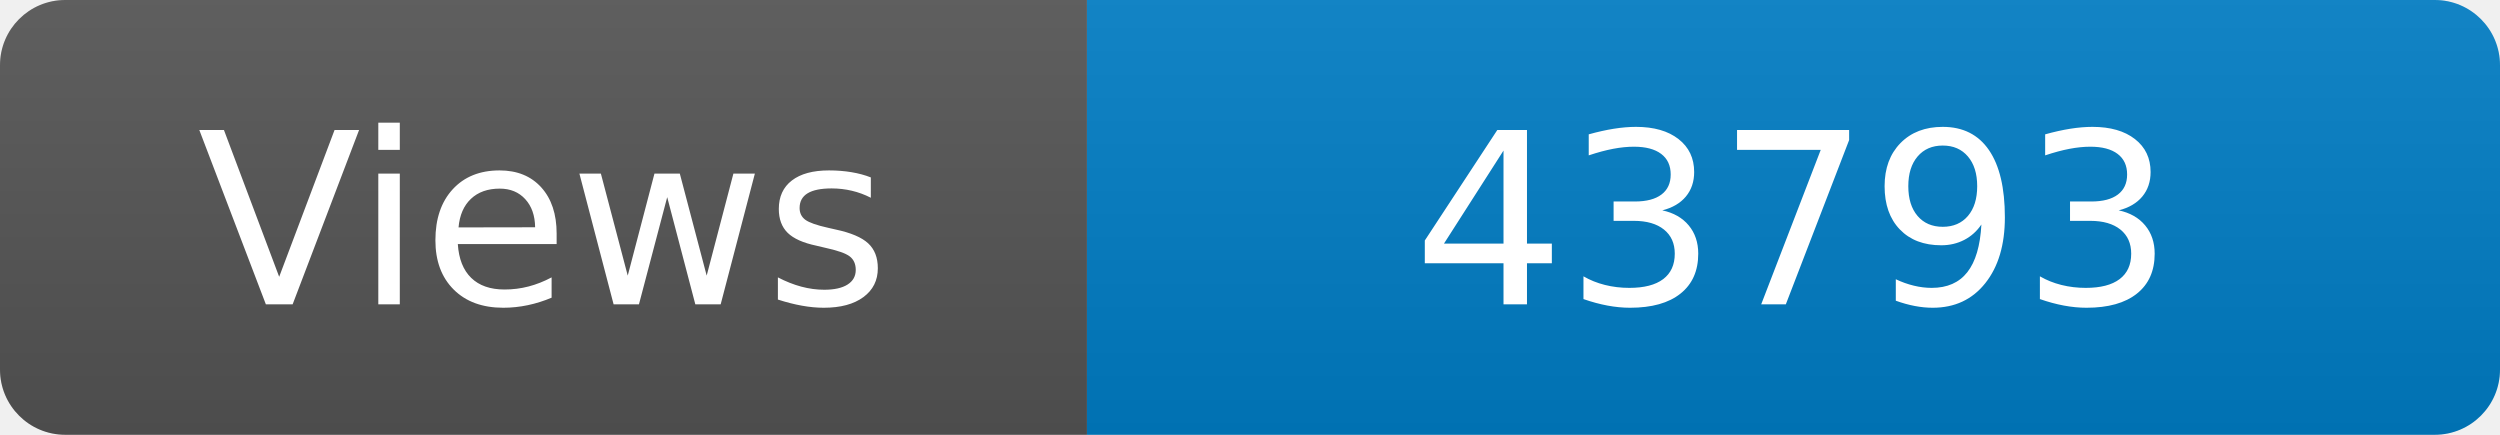
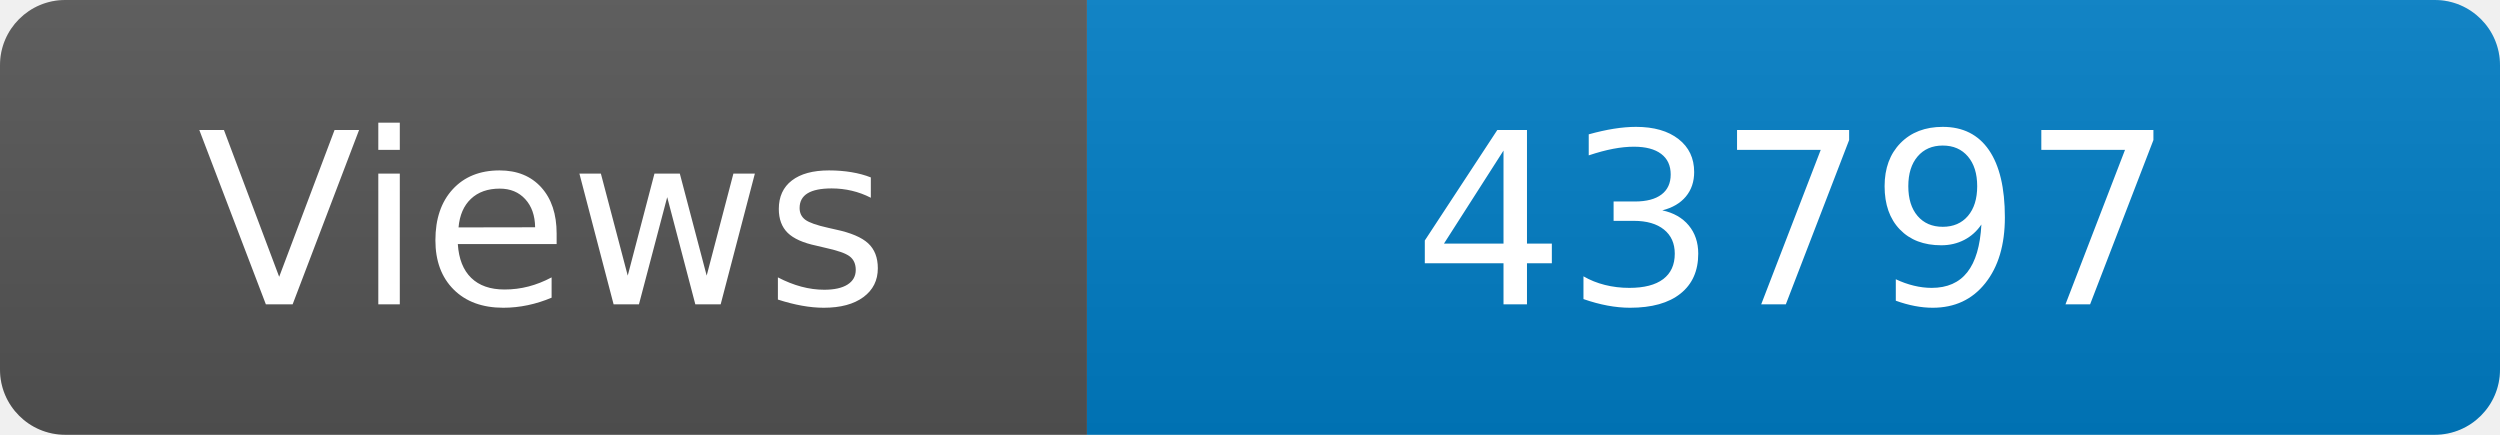
<svg xmlns="http://www.w3.org/2000/svg" width="115" height="20" role="img" aria-label="Maintained?: yes">
  <linearGradient id="s" x2="0" y2="100%">
    <stop offset="0" stop-color="#bbb" stop-opacity=".1" />
    <stop offset="1" stop-opacity=".1" />
  </linearGradient>
  <clipPath id="r">
    <rect width="115" height="20" rx="3" fill="#fff" />
  </clipPath>
  <g clip-path="url(#r)">
    <rect width="50" height="20" fill="#555" />
    <rect x="50" width="160" height="20" fill="#007ec6" />
    <rect width="115" height="20" fill="url(#s)" />
  </g>
  <g fill="#fff" text-anchor="middle" font-family="Verdana,Geneva,DejaVu Sans,sans-serif" font-size="110">
    <text x="250" y="140" transform="scale(.1)" fill="#fff">Views</text>
-     <text x="825" y="140" transform="scale(.1)" fill="#fff">43793</text>
+     <text x="825" y="140" transform="scale(.1)" fill="#fff">43797</text>
  </g>
</svg>
